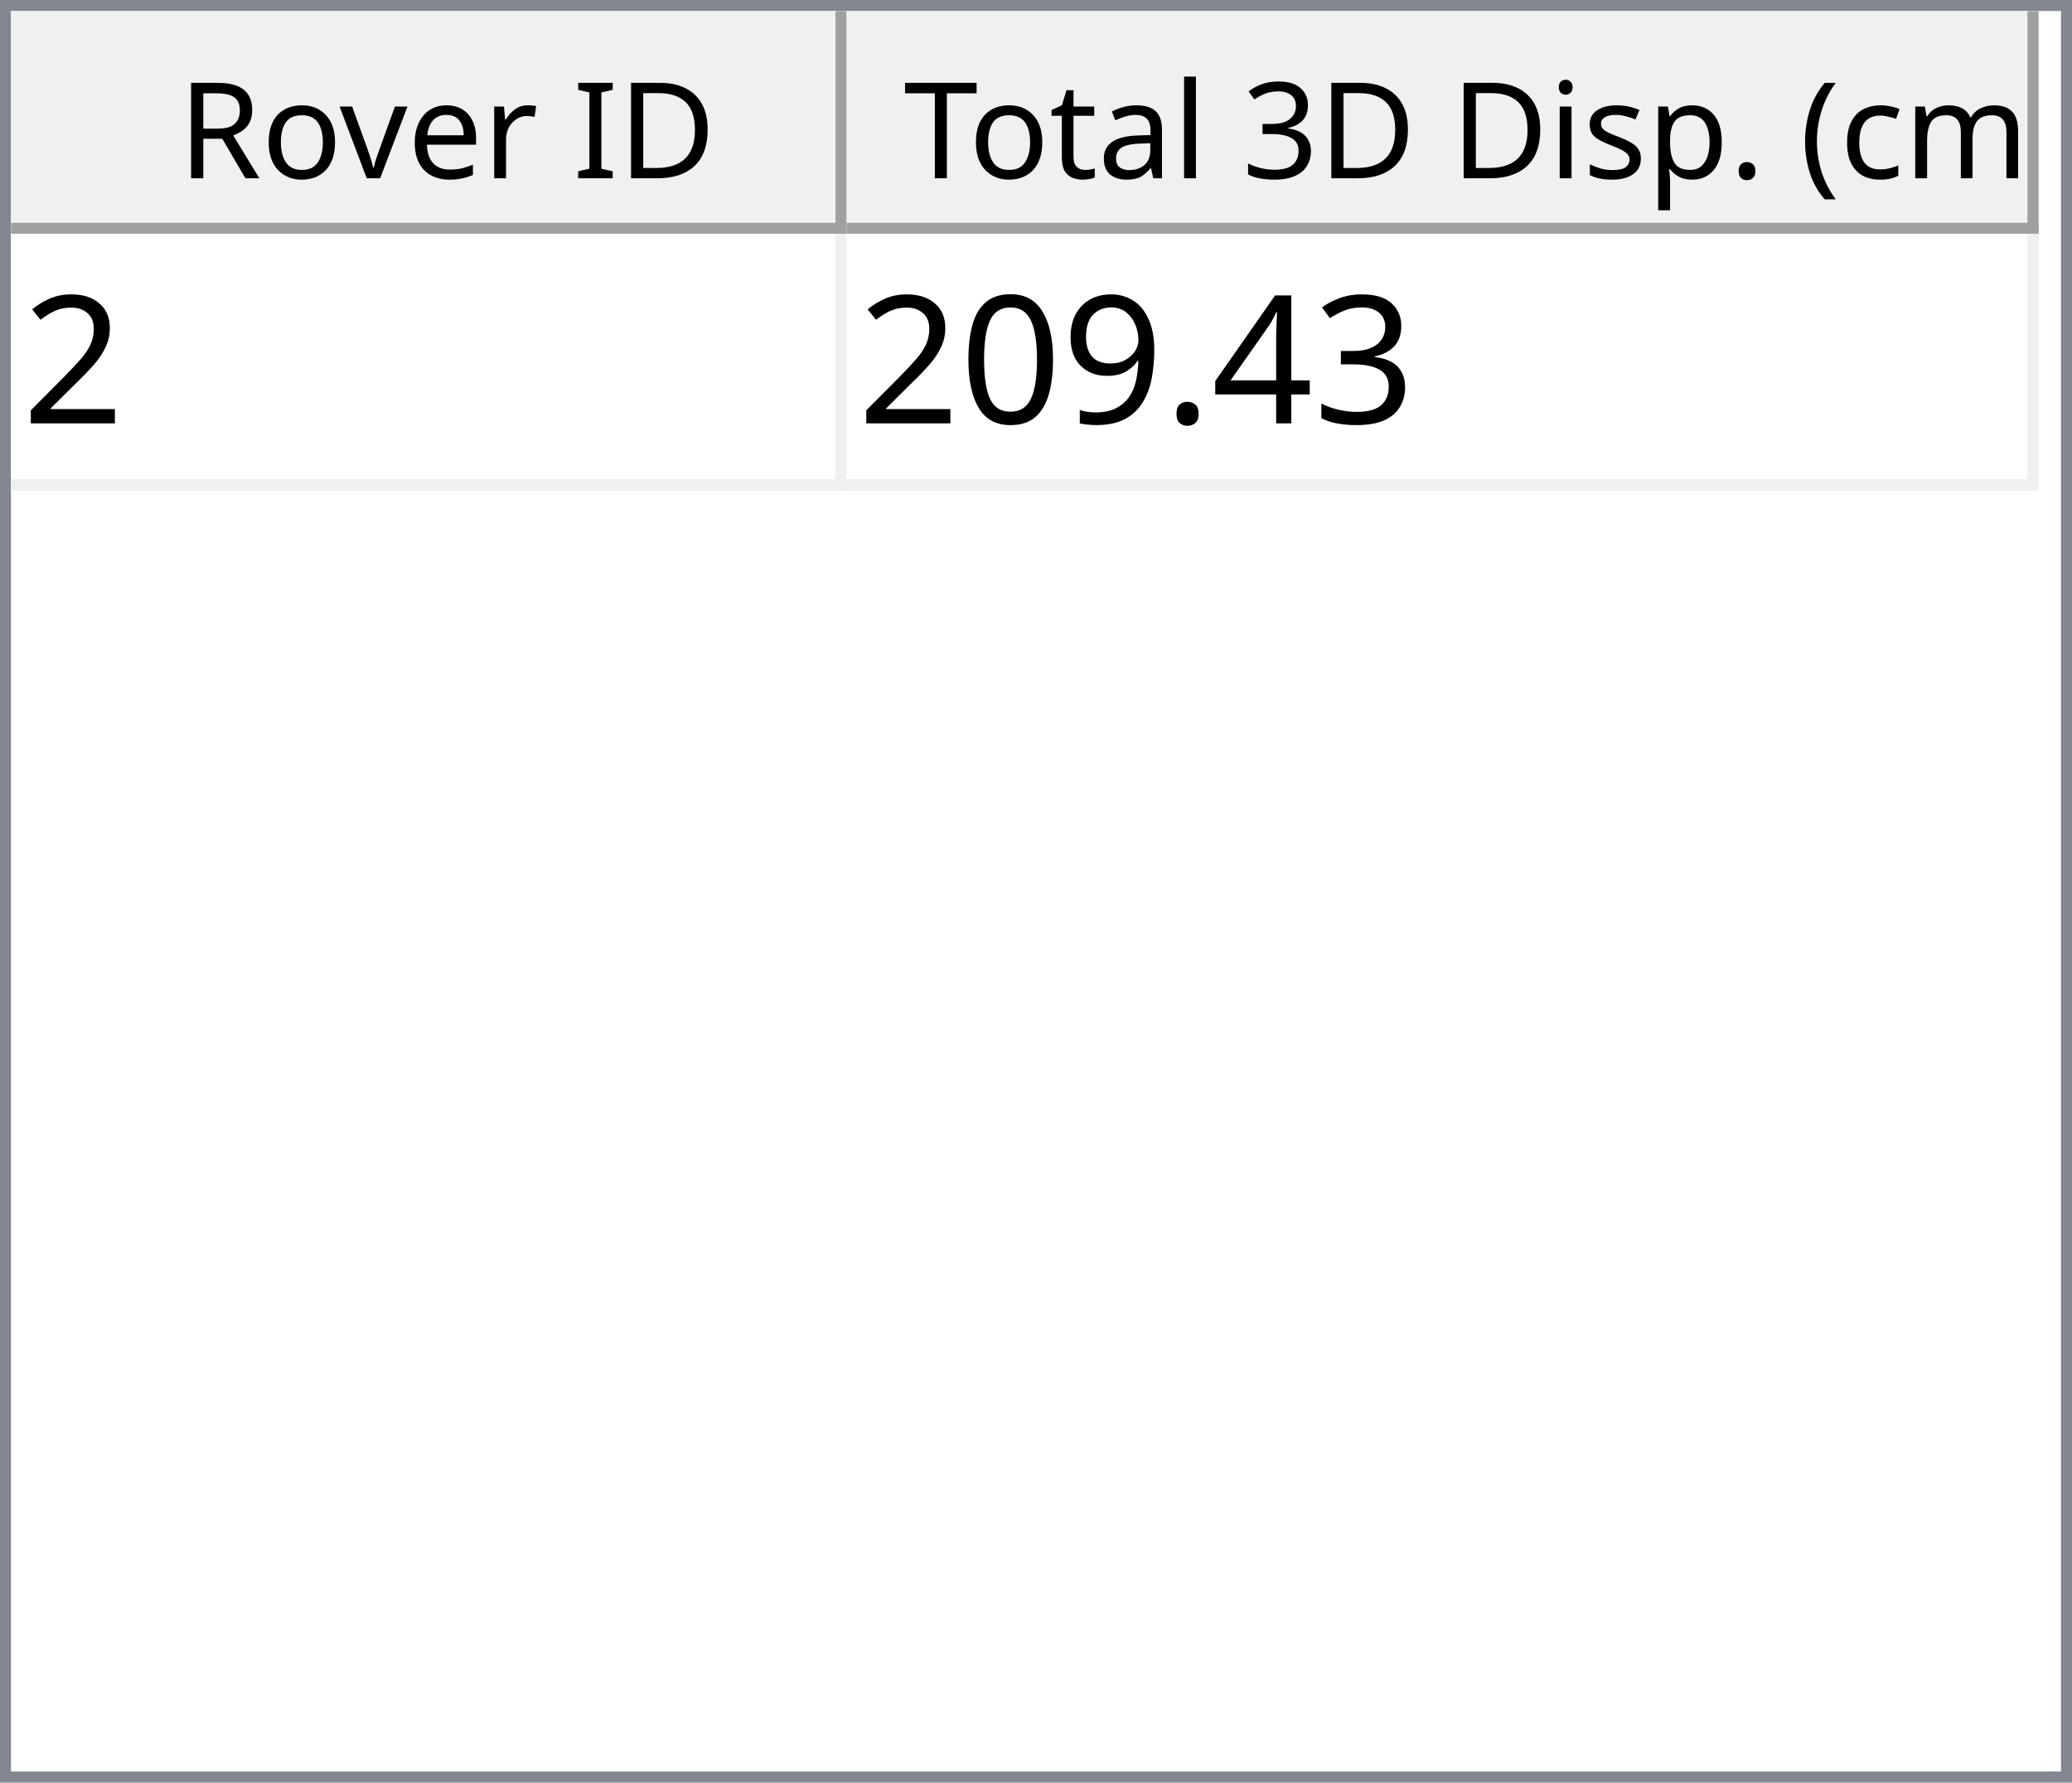
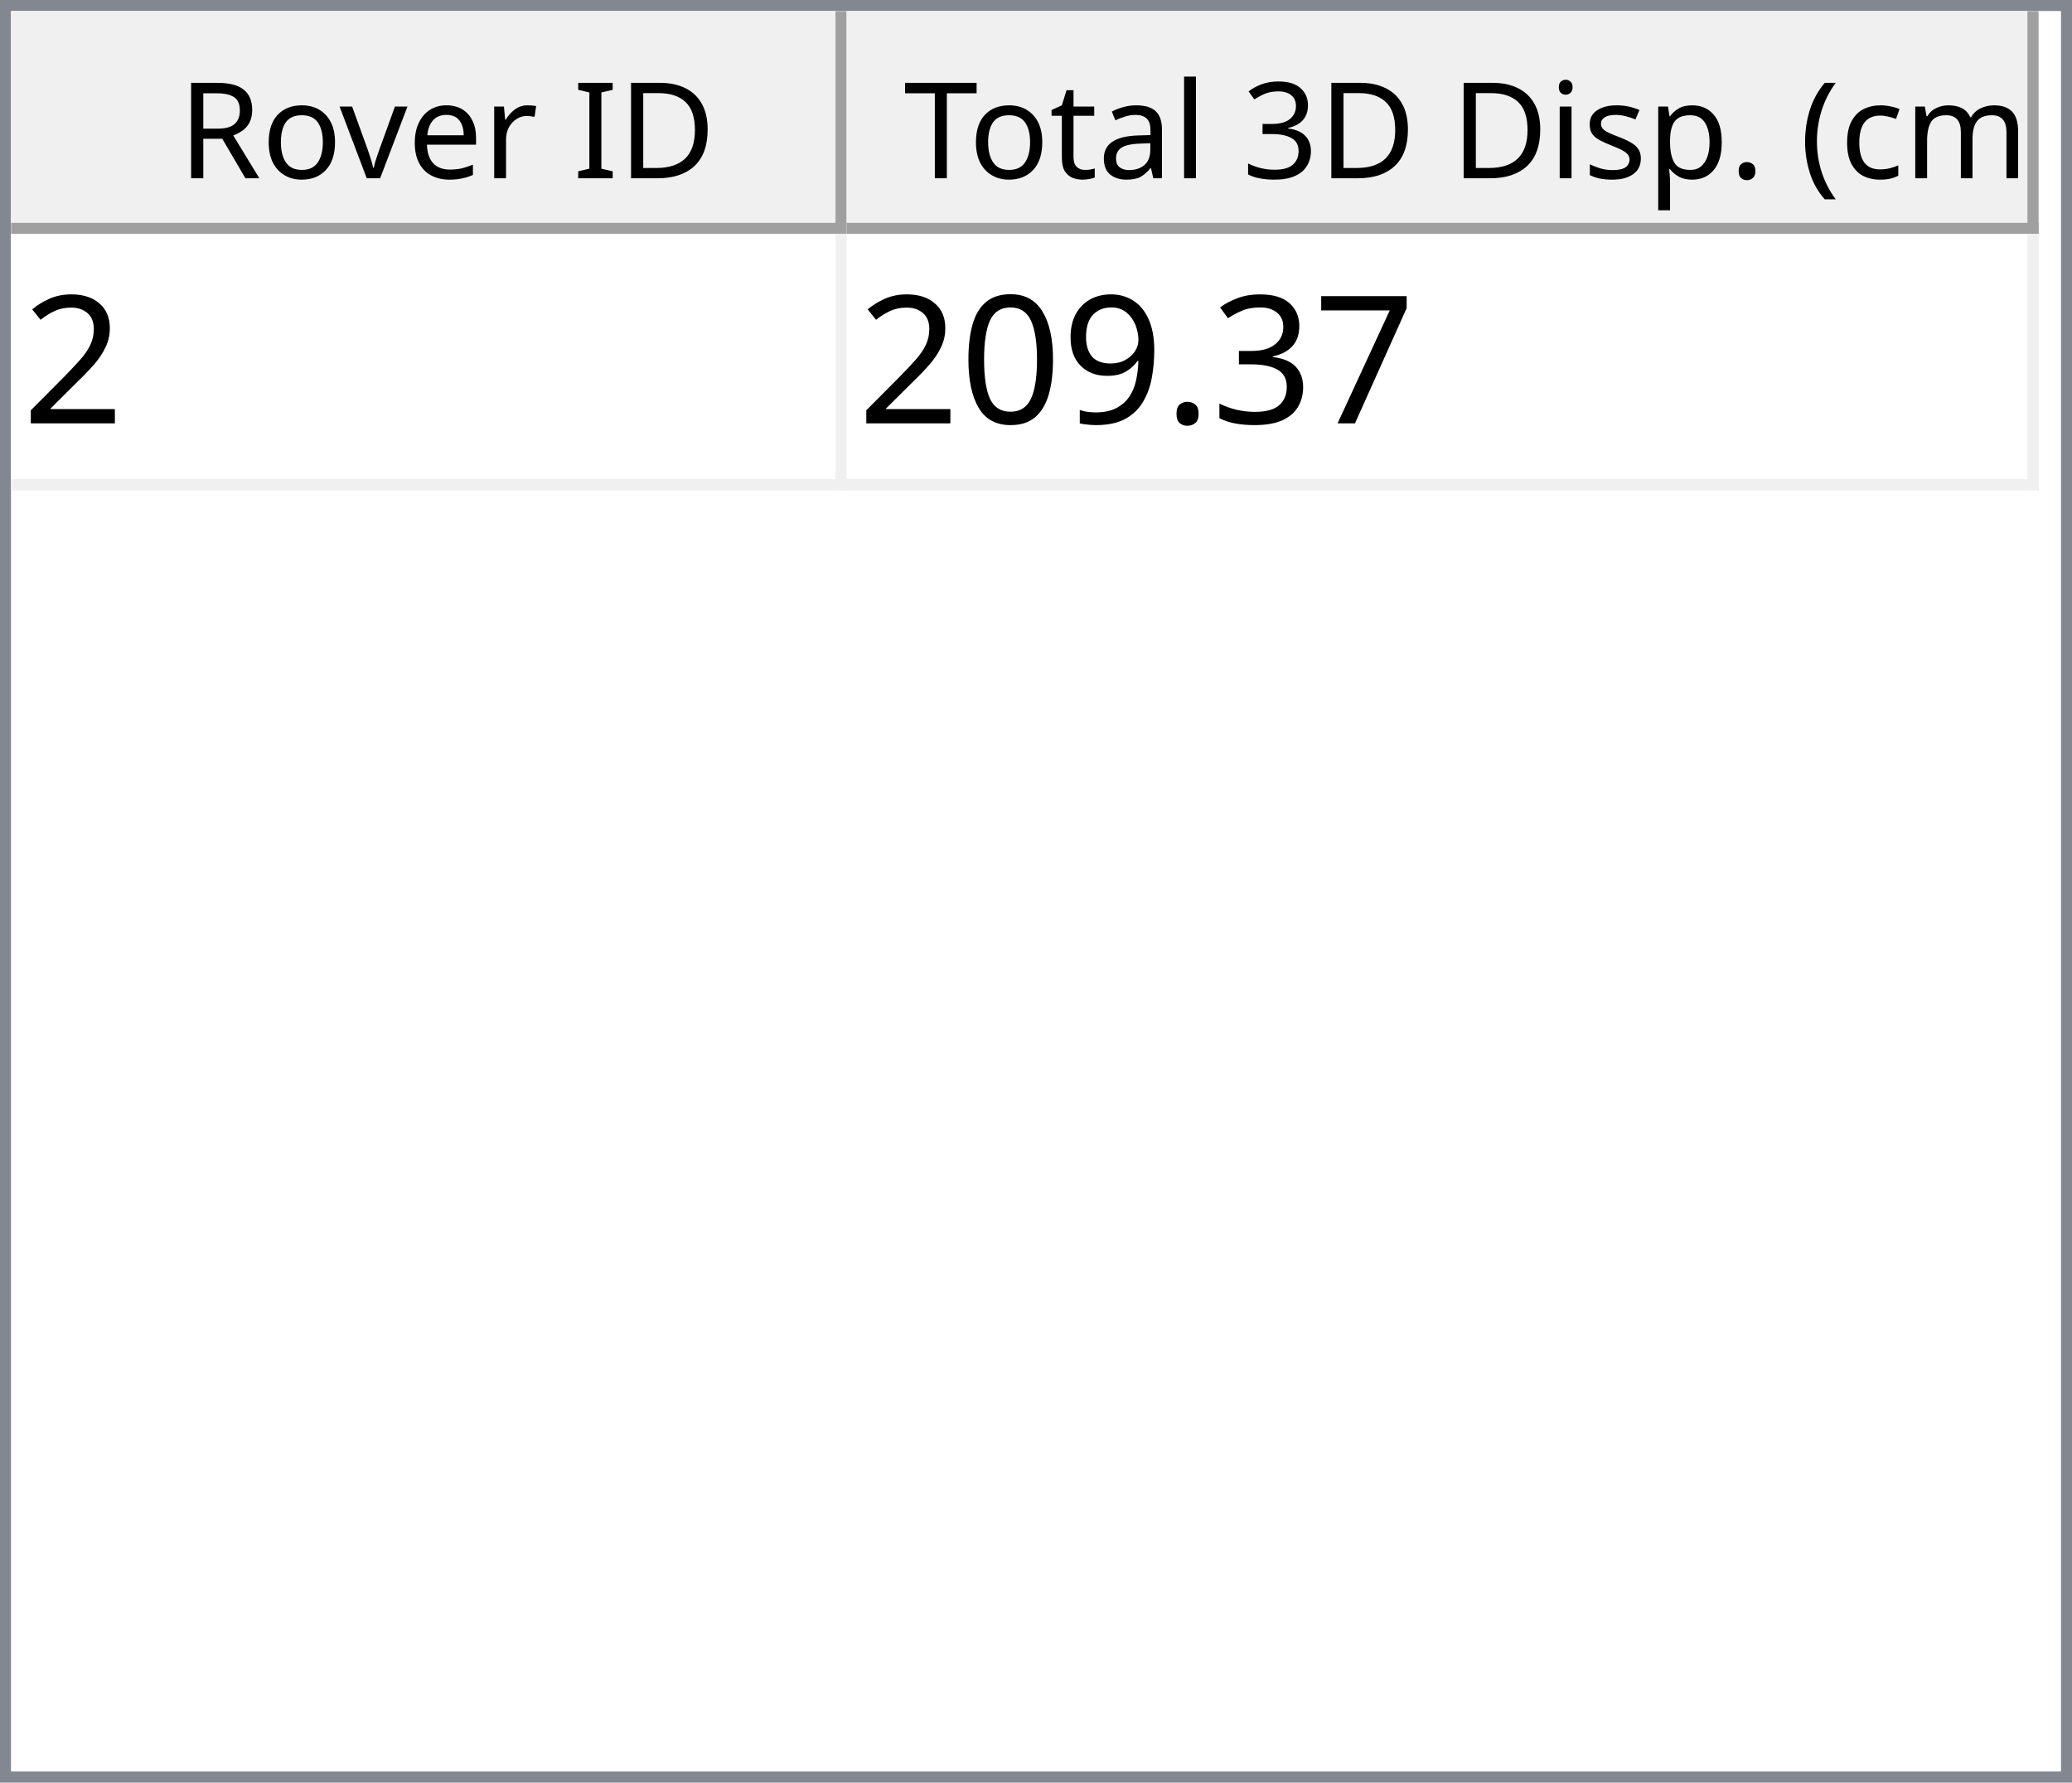
<svg xmlns="http://www.w3.org/2000/svg" style="fill-opacity:1; color-rendering:auto; color-interpolation:auto; text-rendering:auto; stroke:black; stroke-linecap:square; stroke-miterlimit:10; shape-rendering:auto; stroke-opacity:1; fill:black; stroke-dasharray:none; font-weight:normal; stroke-width:1; font-family:'Dialog'; font-style:normal; stroke-linejoin:miter; font-size:12px; stroke-dashoffset:0; image-rendering:auto;" width="186" height="160">
  <defs id="genericDefs" />
  <g>
    <defs id="defs1">
      <clipPath clipPathUnits="userSpaceOnUse" id="clipPath1">
        <path d="M0 0 L186 0 L186 160 L0 160 L0 0 Z" />
      </clipPath>
      <clipPath clipPathUnits="userSpaceOnUse" id="clipPath2">
        <path d="M0 0 L0 160 L186 160 L186 0 Z" />
      </clipPath>
      <clipPath clipPathUnits="userSpaceOnUse" id="clipPath3">
        <path d="M0 0 L0 20 L184 20 L184 0 Z" />
      </clipPath>
      <clipPath clipPathUnits="userSpaceOnUse" id="clipPath4">
        <path d="M0 0 L0 20 L75 20 L75 0 Z" />
      </clipPath>
      <clipPath clipPathUnits="userSpaceOnUse" id="clipPath5">
        <path d="M1 1 L1 19 L74 19 L74 1 Z" />
      </clipPath>
      <clipPath clipPathUnits="userSpaceOnUse" id="clipPath6">
        <path d="M0 0 L0 18 L73 18 L73 0 Z" />
      </clipPath>
      <clipPath clipPathUnits="userSpaceOnUse" id="clipPath7">
        <path d="M-0.5 -0.5 L-0.5 19.5 L74.5 19.5 L74.5 -0.5 Z" />
      </clipPath>
      <clipPath clipPathUnits="userSpaceOnUse" id="clipPath8">
        <path d="M0 0 L0 20 L107 20 L107 0 Z" />
      </clipPath>
      <clipPath clipPathUnits="userSpaceOnUse" id="clipPath9">
        <path d="M1 1 L1 19 L106 19 L106 1 Z" />
      </clipPath>
      <clipPath clipPathUnits="userSpaceOnUse" id="clipPath10">
        <path d="M0 0 L0 18 L105 18 L105 0 Z" />
      </clipPath>
      <clipPath clipPathUnits="userSpaceOnUse" id="clipPath11">
        <path d="M-0.5 -0.5 L-0.5 19.5 L106.5 19.5 L106.5 -0.5 Z" />
      </clipPath>
      <clipPath clipPathUnits="userSpaceOnUse" id="clipPath12">
        <path d="M0 0 L0 138 L184 138 L184 0 Z" />
      </clipPath>
      <clipPath clipPathUnits="userSpaceOnUse" id="clipPath13">
        <path d="M0 0 L0 23 L182 23 L182 0 Z" />
      </clipPath>
      <clipPath clipPathUnits="userSpaceOnUse" id="clipPath14">
        <path d="M-0.5 -0.5 L-0.5 22.5 L181.5 22.5 L181.5 -0.5 Z" />
      </clipPath>
      <clipPath clipPathUnits="userSpaceOnUse" id="clipPath15">
        <path d="M0 0 L0 22 L74 22 L74 0 Z" />
      </clipPath>
      <clipPath clipPathUnits="userSpaceOnUse" id="clipPath16">
        <path d="M0 0 L0 22 L106 22 L106 0 Z" />
      </clipPath>
      <font horiz-adv-x="64.551" id="font1">
        <font-face ascent="107.91" descent="25.098" units-per-em="100" style="font-style:normal; font-family:Segoe UI; font-weight:normal;" />
        <missing-glyph horiz-adv-x="64.551" d="M8.109 0 L8.109 68.266 L56.453 68.266 L56.453 0 L8.109 0 ZM15.328 7.234 L49.219 7.234 L49.219 61.031 L15.328 61.031 L15.328 7.234 Z" />
        <glyph unicode="D" horiz-adv-x="70.117" d="M9.188 0 L9.188 70.016 L28.516 70.016 Q65.531 70.016 65.531 35.891 Q65.531 19.672 55.25 9.836 Q44.969 0 27.734 0 L9.188 0 ZM17.391 62.594 L17.391 7.422 L27.828 7.422 Q41.609 7.422 49.273 14.797 Q56.938 22.172 56.938 35.688 Q56.938 62.594 28.328 62.594 L17.391 62.594 Z" />
        <glyph unicode="I" horiz-adv-x="26.611" d="M17.391 0 L9.188 0 L9.188 70.016 L17.391 70.016 L17.391 0 Z" />
        <glyph unicode=" " horiz-adv-x="27.393" d="" />
        <glyph unicode="r" horiz-adv-x="34.766" d="M34.188 41.891 Q32.078 43.5 28.125 43.5 Q23 43.5 19.555 38.672 Q16.109 33.844 16.109 25.484 L16.109 0 L8.109 0 L8.109 50 L16.109 50 L16.109 39.703 L16.312 39.703 Q18.016 44.969 21.531 47.922 Q25.047 50.875 29.391 50.875 Q32.516 50.875 34.188 50.203 L34.188 41.891 Z" />
        <glyph unicode="e" horiz-adv-x="52.295" d="M48.297 23 L12.984 23 Q13.188 14.656 17.484 10.109 Q21.781 5.562 29.297 5.562 Q37.75 5.562 44.828 11.141 L44.828 3.609 Q38.234 -1.172 27.391 -1.172 Q16.797 -1.172 10.742 5.641 Q4.688 12.453 4.688 24.812 Q4.688 36.469 11.305 43.82 Q17.922 51.172 27.734 51.172 Q37.547 51.172 42.922 44.828 Q48.297 38.484 48.297 27.203 L48.297 23 ZM40.094 29.781 Q40.047 36.719 36.75 40.578 Q33.453 44.438 27.594 44.438 Q21.922 44.438 17.969 40.383 Q14.016 36.328 13.094 29.781 L40.094 29.781 Z" />
        <glyph unicode="v" horiz-adv-x="47.9" d="M47.406 50 L27.484 0 L19.625 0 L0.688 50 L9.469 50 L22.172 13.672 Q23.578 9.672 23.922 6.688 L24.125 6.688 Q24.609 10.453 25.688 13.484 L38.969 50 L47.406 50 Z" />
        <glyph unicode="o" horiz-adv-x="58.594" d="M29 -1.172 Q17.922 -1.172 11.305 5.836 Q4.688 12.844 4.688 24.422 Q4.688 37.016 11.57 44.094 Q18.453 51.172 30.172 51.172 Q41.359 51.172 47.633 44.289 Q53.906 37.406 53.906 25.203 Q53.906 13.234 47.141 6.031 Q40.375 -1.172 29 -1.172 ZM29.594 44.438 Q21.875 44.438 17.383 39.188 Q12.891 33.938 12.891 24.703 Q12.891 15.828 17.43 10.695 Q21.969 5.562 29.594 5.562 Q37.359 5.562 41.531 10.594 Q45.703 15.625 45.703 24.906 Q45.703 34.281 41.531 39.359 Q37.359 44.438 29.594 44.438 Z" />
        <glyph unicode="R" horiz-adv-x="59.814" d="M59.375 0 L49.609 0 L37.891 19.625 Q36.281 22.359 34.766 24.289 Q33.25 26.219 31.664 27.438 Q30.078 28.656 28.25 29.219 Q26.422 29.781 24.125 29.781 L17.391 29.781 L17.391 0 L9.188 0 L9.188 70.016 L30.078 70.016 Q34.672 70.016 38.555 68.867 Q42.438 67.719 45.289 65.375 Q48.141 63.031 49.758 59.547 Q51.375 56.062 51.375 51.375 Q51.375 47.703 50.273 44.656 Q49.172 41.609 47.148 39.211 Q45.125 36.812 42.266 35.133 Q39.406 33.453 35.844 32.516 L35.844 32.328 Q37.594 31.547 38.891 30.547 Q40.188 29.547 41.359 28.18 Q42.531 26.812 43.68 25.078 Q44.828 23.344 46.234 21.047 L59.375 0 ZM17.391 62.594 L17.391 37.203 L28.516 37.203 Q31.594 37.203 34.203 38.133 Q36.812 39.062 38.719 40.797 Q40.625 42.531 41.703 45.047 Q42.781 47.562 42.781 50.688 Q42.781 56.297 39.141 59.445 Q35.5 62.594 28.609 62.594 L17.391 62.594 Z" />
        <glyph unicode=")" horiz-adv-x="30.176" d="M8.297 -15.922 L1.172 -15.922 Q16.406 2.344 16.406 26.812 Q16.406 51.469 1.078 70.016 L8.297 70.016 Q23.531 52.156 23.531 26.703 Q23.531 1.375 8.297 -15.922 Z" />
        <glyph unicode="m" horiz-adv-x="86.133" d="M79.109 0 L71.094 0 L71.094 28.719 Q71.094 37.016 68.531 40.727 Q65.969 44.438 59.906 44.438 Q54.781 44.438 51.195 39.75 Q47.609 35.062 47.609 28.516 L47.609 0 L39.594 0 L39.594 29.688 Q39.594 44.438 28.219 44.438 Q22.953 44.438 19.531 40.016 Q16.109 35.594 16.109 28.516 L16.109 0 L8.109 0 L8.109 50 L16.109 50 L16.109 42.094 L16.312 42.094 Q21.625 51.172 31.844 51.172 Q36.969 51.172 40.773 48.312 Q44.578 45.453 46 40.828 Q51.562 51.172 62.594 51.172 Q79.109 51.172 79.109 30.812 L79.109 0 Z" />
        <glyph unicode="c" horiz-adv-x="46.191" d="M42.188 2.297 Q36.422 -1.172 28.516 -1.172 Q17.828 -1.172 11.258 5.789 Q4.688 12.75 4.688 23.828 Q4.688 36.188 11.766 43.68 Q18.844 51.172 30.672 51.172 Q37.25 51.172 42.281 48.734 L42.281 40.531 Q36.719 44.438 30.375 44.438 Q22.703 44.438 17.797 38.945 Q12.891 33.453 12.891 24.516 Q12.891 15.719 17.508 10.641 Q22.125 5.562 29.891 5.562 Q36.422 5.562 42.188 9.906 L42.188 2.297 Z" />
        <glyph unicode="(" horiz-adv-x="30.176" d="M29.109 -15.922 L21.969 -15.922 Q6.844 1.375 6.844 26.703 Q6.844 52.156 21.969 70.016 L29.203 70.016 Q13.875 51.469 13.875 26.812 Q13.875 2.344 29.109 -15.922 Z" />
        <glyph unicode="." horiz-adv-x="21.68" d="M10.891 -1.078 Q8.641 -1.078 7.055 0.539 Q5.469 2.156 5.469 4.391 Q5.469 6.641 7.055 8.273 Q8.641 9.906 10.891 9.906 Q13.188 9.906 14.797 8.273 Q16.406 6.641 16.406 4.391 Q16.406 2.156 14.797 0.539 Q13.188 -1.078 10.891 -1.078 Z" />
        <glyph unicode="p" horiz-adv-x="58.789" d="M16.312 7.234 L16.109 7.234 L16.109 -23 L8.109 -23 L8.109 50 L16.109 50 L16.109 41.219 L16.312 41.219 Q22.219 51.172 33.594 51.172 Q43.266 51.172 48.688 44.461 Q54.109 37.75 54.109 26.469 Q54.109 13.922 48 6.375 Q41.891 -1.172 31.297 -1.172 Q21.578 -1.172 16.312 7.234 ZM16.109 27.391 L16.109 20.406 Q16.109 14.203 20.141 9.883 Q24.172 5.562 30.375 5.562 Q37.641 5.562 41.773 11.133 Q45.906 16.703 45.906 26.609 Q45.906 34.969 42.047 39.703 Q38.188 44.438 31.594 44.438 Q24.609 44.438 20.359 39.578 Q16.109 34.719 16.109 27.391 Z" />
        <glyph unicode="s" horiz-adv-x="42.432" d="M5.078 1.812 L5.078 10.406 Q11.625 5.562 19.484 5.562 Q30.031 5.562 30.031 12.594 Q30.031 14.594 29.125 15.992 Q28.219 17.391 26.68 18.461 Q25.141 19.531 23.07 20.383 Q21 21.234 18.609 22.172 Q15.281 23.484 12.766 24.828 Q10.25 26.172 8.57 27.859 Q6.891 29.547 6.031 31.695 Q5.172 33.844 5.172 36.719 Q5.172 40.234 6.789 42.945 Q8.406 45.656 11.086 47.484 Q13.766 49.312 17.211 50.242 Q20.656 51.172 24.312 51.172 Q30.812 51.172 35.938 48.922 L35.938 40.828 Q30.422 44.438 23.25 44.438 Q21 44.438 19.195 43.922 Q17.391 43.406 16.094 42.477 Q14.797 41.547 14.086 40.258 Q13.375 38.969 13.375 37.406 Q13.375 35.453 14.086 34.133 Q14.797 32.812 16.164 31.789 Q17.531 30.766 19.484 29.938 Q21.438 29.109 23.922 28.125 Q27.25 26.859 29.883 25.516 Q32.516 24.172 34.375 22.484 Q36.234 20.797 37.234 18.602 Q38.234 16.406 38.234 13.375 Q38.234 9.672 36.602 6.938 Q34.969 4.203 32.234 2.398 Q29.5 0.594 25.93 -0.289 Q22.359 -1.172 18.453 -1.172 Q10.75 -1.172 5.078 1.812 Z" />
        <glyph unicode="i" horiz-adv-x="24.219" d="M12.203 62.703 Q10.062 62.703 8.547 64.164 Q7.031 65.625 7.031 67.875 Q7.031 70.125 8.547 71.609 Q10.062 73.094 12.203 73.094 Q14.406 73.094 15.945 71.609 Q17.484 70.125 17.484 67.875 Q17.484 65.719 15.945 64.211 Q14.406 62.703 12.203 62.703 ZM16.109 0 L8.109 0 L8.109 50 L16.109 50 L16.109 0 Z" />
        <glyph unicode="3" horiz-adv-x="53.906" d="M46.531 19.828 Q46.531 15.094 44.75 11.211 Q42.969 7.328 39.719 4.57 Q36.469 1.812 31.93 0.297 Q27.391 -1.219 21.922 -1.219 Q11.922 -1.219 6 2.594 L6 11.188 Q13.094 5.609 22.219 5.609 Q25.875 5.609 28.828 6.539 Q31.781 7.469 33.906 9.227 Q36.031 10.984 37.18 13.477 Q38.328 15.969 38.328 19.094 Q38.328 32.812 18.797 32.812 L12.984 32.812 L12.984 39.594 L18.5 39.594 Q35.797 39.594 35.797 52.484 Q35.797 64.406 22.609 64.406 Q15.188 64.406 8.688 59.422 L8.688 67.188 Q15.375 71.188 24.609 71.188 Q29 71.188 32.57 69.969 Q36.141 68.75 38.68 66.555 Q41.219 64.359 42.609 61.281 Q44 58.203 44 54.5 Q44 40.672 30.031 36.719 L30.031 36.531 Q33.594 36.141 36.625 34.797 Q39.656 33.453 41.852 31.305 Q44.047 29.156 45.289 26.25 Q46.531 23.344 46.531 19.828 Z" />
        <glyph unicode="l" horiz-adv-x="24.219" d="M16.109 0 L8.109 0 L8.109 74.031 L16.109 74.031 L16.109 0 Z" />
        <glyph unicode="a" horiz-adv-x="50.879" d="M43.891 0 L35.891 0 L35.891 7.812 L35.688 7.812 Q30.469 -1.172 20.312 -1.172 Q12.844 -1.172 8.617 2.781 Q4.391 6.734 4.391 13.281 Q4.391 27.297 20.906 29.594 L35.891 31.688 Q35.891 44.438 25.594 44.438 Q16.547 44.438 9.281 38.281 L9.281 46.484 Q16.656 51.172 26.266 51.172 Q43.891 51.172 43.891 32.516 L43.891 0 ZM35.891 25.297 L23.828 23.641 Q18.266 22.859 15.43 20.875 Q12.594 18.891 12.594 13.875 Q12.594 10.203 15.211 7.883 Q17.828 5.562 22.172 5.562 Q28.125 5.562 32.008 9.742 Q35.891 13.922 35.891 20.312 L35.891 25.297 Z" />
        <glyph unicode="t" horiz-adv-x="33.887" d="M31.297 0.484 Q28.469 -1.078 23.828 -1.078 Q10.688 -1.078 10.688 13.578 L10.688 43.172 L2.094 43.172 L2.094 50 L10.688 50 L10.688 62.203 L18.703 64.797 L18.703 50 L31.297 50 L31.297 43.172 L18.703 43.172 L18.703 14.984 Q18.703 9.969 20.414 7.82 Q22.125 5.672 26.078 5.672 Q29.109 5.672 31.297 7.328 L31.297 0.484 Z" />
        <glyph unicode="T" horiz-adv-x="52.393" d="M50.594 62.594 L30.375 62.594 L30.375 0 L22.172 0 L22.172 62.594 L2 62.594 L2 70.016 L50.594 70.016 L50.594 62.594 Z" />
      </font>
      <font horiz-adv-x="75.0" id="font2">
        <font-face ascent="100.537" descent="21.973" units-per-em="100" style="font-style:normal; font-family:sans-serif; font-weight:normal;" />
        <missing-glyph horiz-adv-x="75.0" d="M12.5 0 L12.5 62.5 L62.5 62.5 L62.5 0 L12.5 0 ZM14.062 1.562 L60.938 1.562 L60.938 60.938 L14.062 60.938 L14.062 1.562 Z" />
        <glyph unicode="2" horiz-adv-x="55.615" d="M50.344 8.453 L50.344 0 L3.031 0 Q2.938 3.172 4.047 6.109 Q5.859 10.938 9.836 15.625 Q13.812 20.312 21.344 26.469 Q33.016 36.031 37.117 41.625 Q41.219 47.219 41.219 52.203 Q41.219 57.422 37.477 61.008 Q33.734 64.594 27.734 64.594 Q21.391 64.594 17.578 60.789 Q13.766 56.984 13.719 50.25 L4.688 51.172 Q5.609 61.281 11.664 66.578 Q17.719 71.875 27.938 71.875 Q38.234 71.875 44.242 66.164 Q50.25 60.453 50.25 52 Q50.25 47.703 48.492 43.555 Q46.734 39.406 42.656 34.812 Q38.578 30.219 29.109 22.219 Q21.188 15.578 18.945 13.211 Q16.703 10.844 15.234 8.453 L50.344 8.453 Z" />
+         <glyph unicode="7" horiz-adv-x="55.615" d="M4.734 62.203 L4.734 70.656 L51.078 70.656 L51.078 63.812 Q44.234 56.547 37.523 44.484 Q30.812 32.422 27.156 19.672 Q24.516 10.688 23.781 0 L14.75 0 Q14.891 8.453 18.062 20.414 Q21.234 32.375 27.172 43.484 Q33.109 54.594 39.797 62.203 L4.734 62.203 Z" />
        <glyph unicode="3" horiz-adv-x="55.615" d="M4.203 18.891 L12.984 20.062 Q14.5 12.594 18.141 9.297 Q21.781 6 27 6 Q33.203 6 37.477 10.297 Q41.75 14.594 41.75 20.953 Q41.75 27 37.797 30.93 Q33.844 34.859 27.734 34.859 Q25.25 34.859 21.531 33.891 L22.516 41.609 Q23.391 41.5 23.922 41.5 Q29.547 41.5 34.039 44.43 Q38.531 47.359 38.531 53.469 Q38.531 58.297 35.258 61.477 Q31.984 64.656 26.812 64.656 Q21.688 64.656 18.266 61.43 Q14.844 58.203 13.875 51.766 L5.078 53.328 Q6.688 62.156 12.398 67.016 Q18.109 71.875 26.609 71.875 Q32.469 71.875 37.398 69.359 Q42.328 66.844 44.945 62.5 Q47.562 58.156 47.562 53.266 Q47.562 48.641 45.07 44.828 Q42.578 41.016 37.703 38.766 Q44.047 37.312 47.562 32.695 Q51.078 28.078 51.078 21.141 Q51.078 11.766 44.242 5.25 Q37.406 -1.266 26.953 -1.266 Q17.531 -1.266 11.305 4.352 Q5.078 9.969 4.203 18.891 Z" />
-         <glyph unicode="4" horiz-adv-x="55.615" d="M32.328 0 L32.328 17.141 L1.266 17.141 L1.266 25.203 L33.938 71.578 L41.109 71.578 L41.109 25.203 L50.781 25.203 L50.781 17.141 L41.109 17.141 L41.109 0 L32.328 0 ZM32.328 25.203 L32.328 57.469 L9.906 25.203 L32.328 25.203 Z" />
        <glyph unicode="." horiz-adv-x="27.783" d="M9.078 0 L9.078 10.016 L19.094 10.016 L19.094 0 L9.078 0 Z" />
        <glyph unicode="9" horiz-adv-x="55.615" d="M5.469 16.547 L13.922 17.328 Q14.984 11.375 18.016 8.688 Q21.047 6 25.781 6 Q29.828 6 32.883 7.859 Q35.938 9.719 37.891 12.82 Q39.844 15.922 41.164 21.195 Q42.484 26.469 42.484 31.938 Q42.484 32.516 42.438 33.688 Q39.797 29.5 35.234 26.883 Q30.672 24.266 25.344 24.266 Q16.453 24.266 10.305 30.711 Q4.156 37.156 4.156 47.703 Q4.156 58.594 10.578 65.234 Q17 71.875 26.656 71.875 Q33.641 71.875 39.43 68.117 Q45.219 64.359 48.219 57.398 Q51.219 50.438 51.219 37.25 Q51.219 23.531 48.242 15.406 Q45.266 7.281 39.383 3.031 Q33.5 -1.219 25.594 -1.219 Q17.188 -1.219 11.867 3.445 Q6.547 8.109 5.469 16.547 ZM41.453 48.141 Q41.453 55.719 37.43 60.156 Q33.406 64.594 27.734 64.594 Q21.875 64.594 17.531 59.812 Q13.188 55.031 13.188 47.406 Q13.188 40.578 17.312 36.305 Q21.438 32.031 27.484 32.031 Q33.594 32.031 37.523 36.305 Q41.453 40.578 41.453 48.141 Z" />
        <glyph unicode="0" horiz-adv-x="55.615" d="M4.156 35.297 Q4.156 48 6.766 55.742 Q9.375 63.484 14.523 67.68 Q19.672 71.875 27.484 71.875 Q33.25 71.875 37.594 69.555 Q41.938 67.234 44.773 62.867 Q47.609 58.5 49.219 52.227 Q50.828 45.953 50.828 35.297 Q50.828 22.703 48.242 14.969 Q45.656 7.234 40.508 3.008 Q35.359 -1.219 27.484 -1.219 Q17.141 -1.219 11.234 6.203 Q4.156 15.141 4.156 35.297 ZM13.188 35.297 Q13.188 17.672 17.312 11.836 Q21.438 6 27.484 6 Q33.547 6 37.672 11.859 Q41.797 17.719 41.797 35.297 Q41.797 52.984 37.672 58.789 Q33.547 64.594 27.391 64.594 Q21.344 64.594 17.719 59.469 Q13.188 52.938 13.188 35.297 Z" />
      </font>
    </defs>
    <g style="fill:white; stroke:white;">
      <rect x="0" y="0" width="186" style="clip-path:url(#clipPath1); stroke:none;" height="160" />
    </g>
    <g style="fill:white; text-rendering:optimizeSpeed; color-rendering:optimizeSpeed; image-rendering:optimizeSpeed; shape-rendering:crispEdges; stroke:white; color-interpolation:sRGB;">
      <rect x="0" width="186" height="160" y="0" style="stroke:none;" />
      <path style="stroke:none;" d="M0 160 L186 160 L186 0 L0 0 Z" />
    </g>
    <g style="fill:rgb(240,240,240); font-family:'Segoe UI'; stroke:rgb(240,240,240);">
      <rect x="0" y="0" width="186" style="clip-path:url(#clipPath2); stroke:none;" height="160" />
    </g>
    <g style="fill:rgb(130,135,144); font-family:'Segoe UI'; stroke:rgb(130,135,144);">
      <path d="M0 0 L186 0 L186 160 L0 160 L0 0 ZM1 1 L185 1 L185 159 L1 159 L1 1 Z" style="fill-rule:evenodd; clip-path:url(#clipPath2); stroke:none;" />
    </g>
    <g style="fill:white; font-family:'Segoe UI'; stroke:white;" transform="translate(1,1)">
      <rect x="0" y="0" width="184" style="clip-path:url(#clipPath3); stroke:none;" height="20" />
    </g>
    <g style="fill:rgb(240,240,240); font-family:'Segoe UI'; stroke:rgb(240,240,240);" transform="translate(1,1)">
      <rect x="0" y="0" width="75" style="clip-path:url(#clipPath4); stroke:none;" height="20" />
    </g>
    <g style="font-family:'Segoe UI';" transform="translate(2,2)">
      <text x="14" xml:space="preserve" y="14" style="clip-path:url(#clipPath6); stroke:none;">Rover ID</text>
    </g>
    <g style="fill:rgb(160,160,160); font-family:'Segoe UI'; stroke:rgb(160,160,160); stroke-linejoin:bevel;" transform="translate(1.5,1.5)">
      <line x1="74" x2="74" y1="0" style="fill:none; clip-path:url(#clipPath7);" y2="19" />
    </g>
    <g style="fill:rgb(160,160,160); font-family:'Segoe UI'; stroke:rgb(160,160,160); stroke-linejoin:bevel;" transform="matrix(1,0,0,1,1,1) translate(0.5,0.5)">
      <line x1="0" x2="74" y1="19" style="fill:none; clip-path:url(#clipPath7);" y2="19" />
    </g>
    <g style="fill:rgb(240,240,240); font-family:'Segoe UI'; stroke:rgb(240,240,240);" transform="translate(76,1)">
      <rect x="0" y="0" width="107" style="clip-path:url(#clipPath8); stroke:none;" height="20" />
    </g>
    <g style="font-family:'Segoe UI';" transform="translate(77,2)">
      <text x="1" xml:space="preserve" y="14" style="clip-path:url(#clipPath10); stroke:none;"> Total 3D Disp. (cm)</text>
    </g>
    <g style="fill:rgb(160,160,160); font-family:'Segoe UI'; stroke:rgb(160,160,160); stroke-linejoin:bevel;" transform="translate(76.5,1.5)">
      <line x1="106" x2="106" y1="0" style="fill:none; clip-path:url(#clipPath11);" y2="19" />
    </g>
    <g style="fill:rgb(160,160,160); font-family:'Segoe UI'; stroke:rgb(160,160,160); stroke-linejoin:bevel;" transform="matrix(1,0,0,1,76,1) translate(0.5,0.5)">
      <line x1="0" x2="106" y1="19" style="fill:none; clip-path:url(#clipPath11);" y2="19" />
    </g>
    <g style="fill:white; font-family:'Segoe UI'; stroke:white;" transform="translate(1,21)">
      <rect x="0" y="0" width="184" style="clip-path:url(#clipPath12); stroke:none;" height="138" />
    </g>
    <g style="fill:rgb(240,240,240); font-size:16px; font-family:sans-serif; stroke:rgb(240,240,240);" transform="translate(1,21)">
      <rect x="0" y="0" width="182" style="clip-path:url(#clipPath13); stroke:none;" height="23" />
      <line transform="translate(0.5,0.5)" x1="0" x2="181" y1="22" style="clip-path:url(#clipPath14); fill:none; stroke-linejoin:bevel;" y2="22" />
    </g>
    <g transform="matrix(1,0,0,1,1,21) translate(0.5,0.5)" style="fill:rgb(240,240,240); font-size:16px; font-family:sans-serif; stroke:rgb(240,240,240); stroke-linejoin:bevel;">
      <line x1="74" x2="74" y1="0" style="fill:none; clip-path:url(#clipPath14);" y2="22" />
    </g>
    <g transform="matrix(1,0,0,1,1,21) translate(0.5,0.5)" style="fill:rgb(240,240,240); font-size:16px; font-family:sans-serif; stroke:rgb(240,240,240); stroke-linejoin:bevel;">
      <line x1="181" x2="181" y1="0" style="fill:none; clip-path:url(#clipPath14);" y2="22" />
    </g>
    <g style="fill:white; font-size:16px; font-family:sans-serif; stroke:white;" transform="matrix(1,0,0,1,1,21)">
      <rect x="0" y="0" width="74" style="clip-path:url(#clipPath15); stroke:none;" height="22" />
      <text x="1" y="17" style="fill:black; clip-path:url(#clipPath15); stroke:none;" xml:space="preserve">2</text>
    </g>
    <g style="fill:white; font-size:16px; font-family:sans-serif; stroke:white;" transform="matrix(1,0,0,1,1,21) translate(75,0)">
      <rect x="0" y="0" width="106" style="clip-path:url(#clipPath16); stroke:none;" height="22" />
-       <text x="1" y="17" style="fill:black; clip-path:url(#clipPath16); stroke:none;" xml:space="preserve">209.43</text>
+       <text x="1" y="17" style="fill:black; clip-path:url(#clipPath16); stroke:none;" xml:space="preserve">209.37</text>
    </g>
  </g>
</svg>
